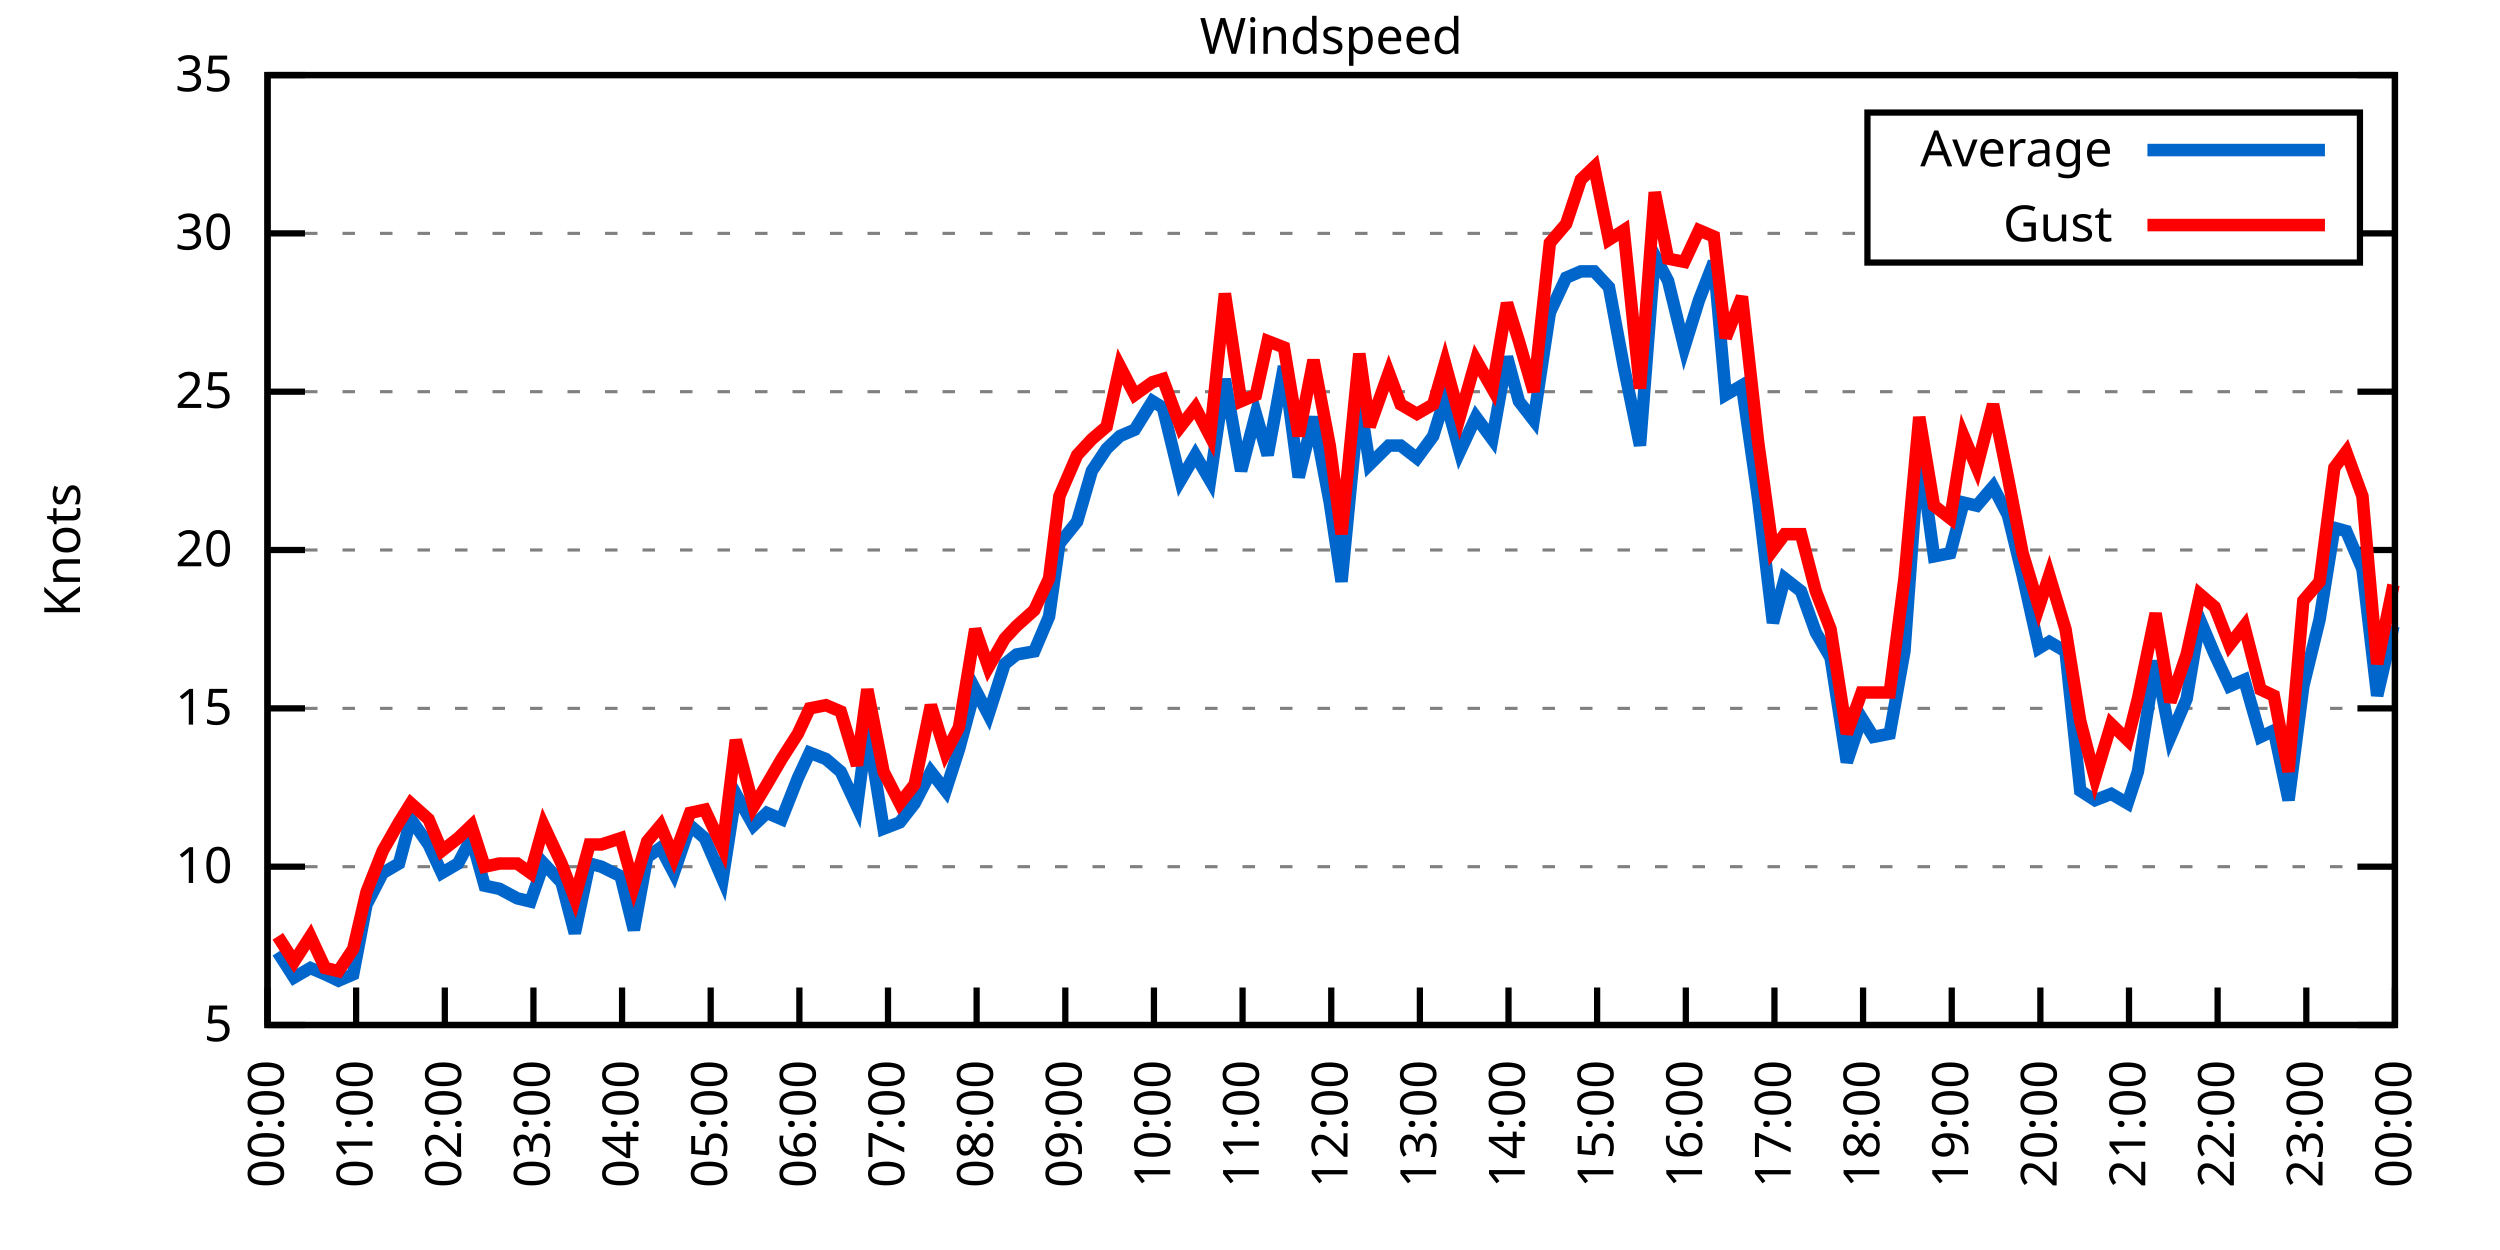
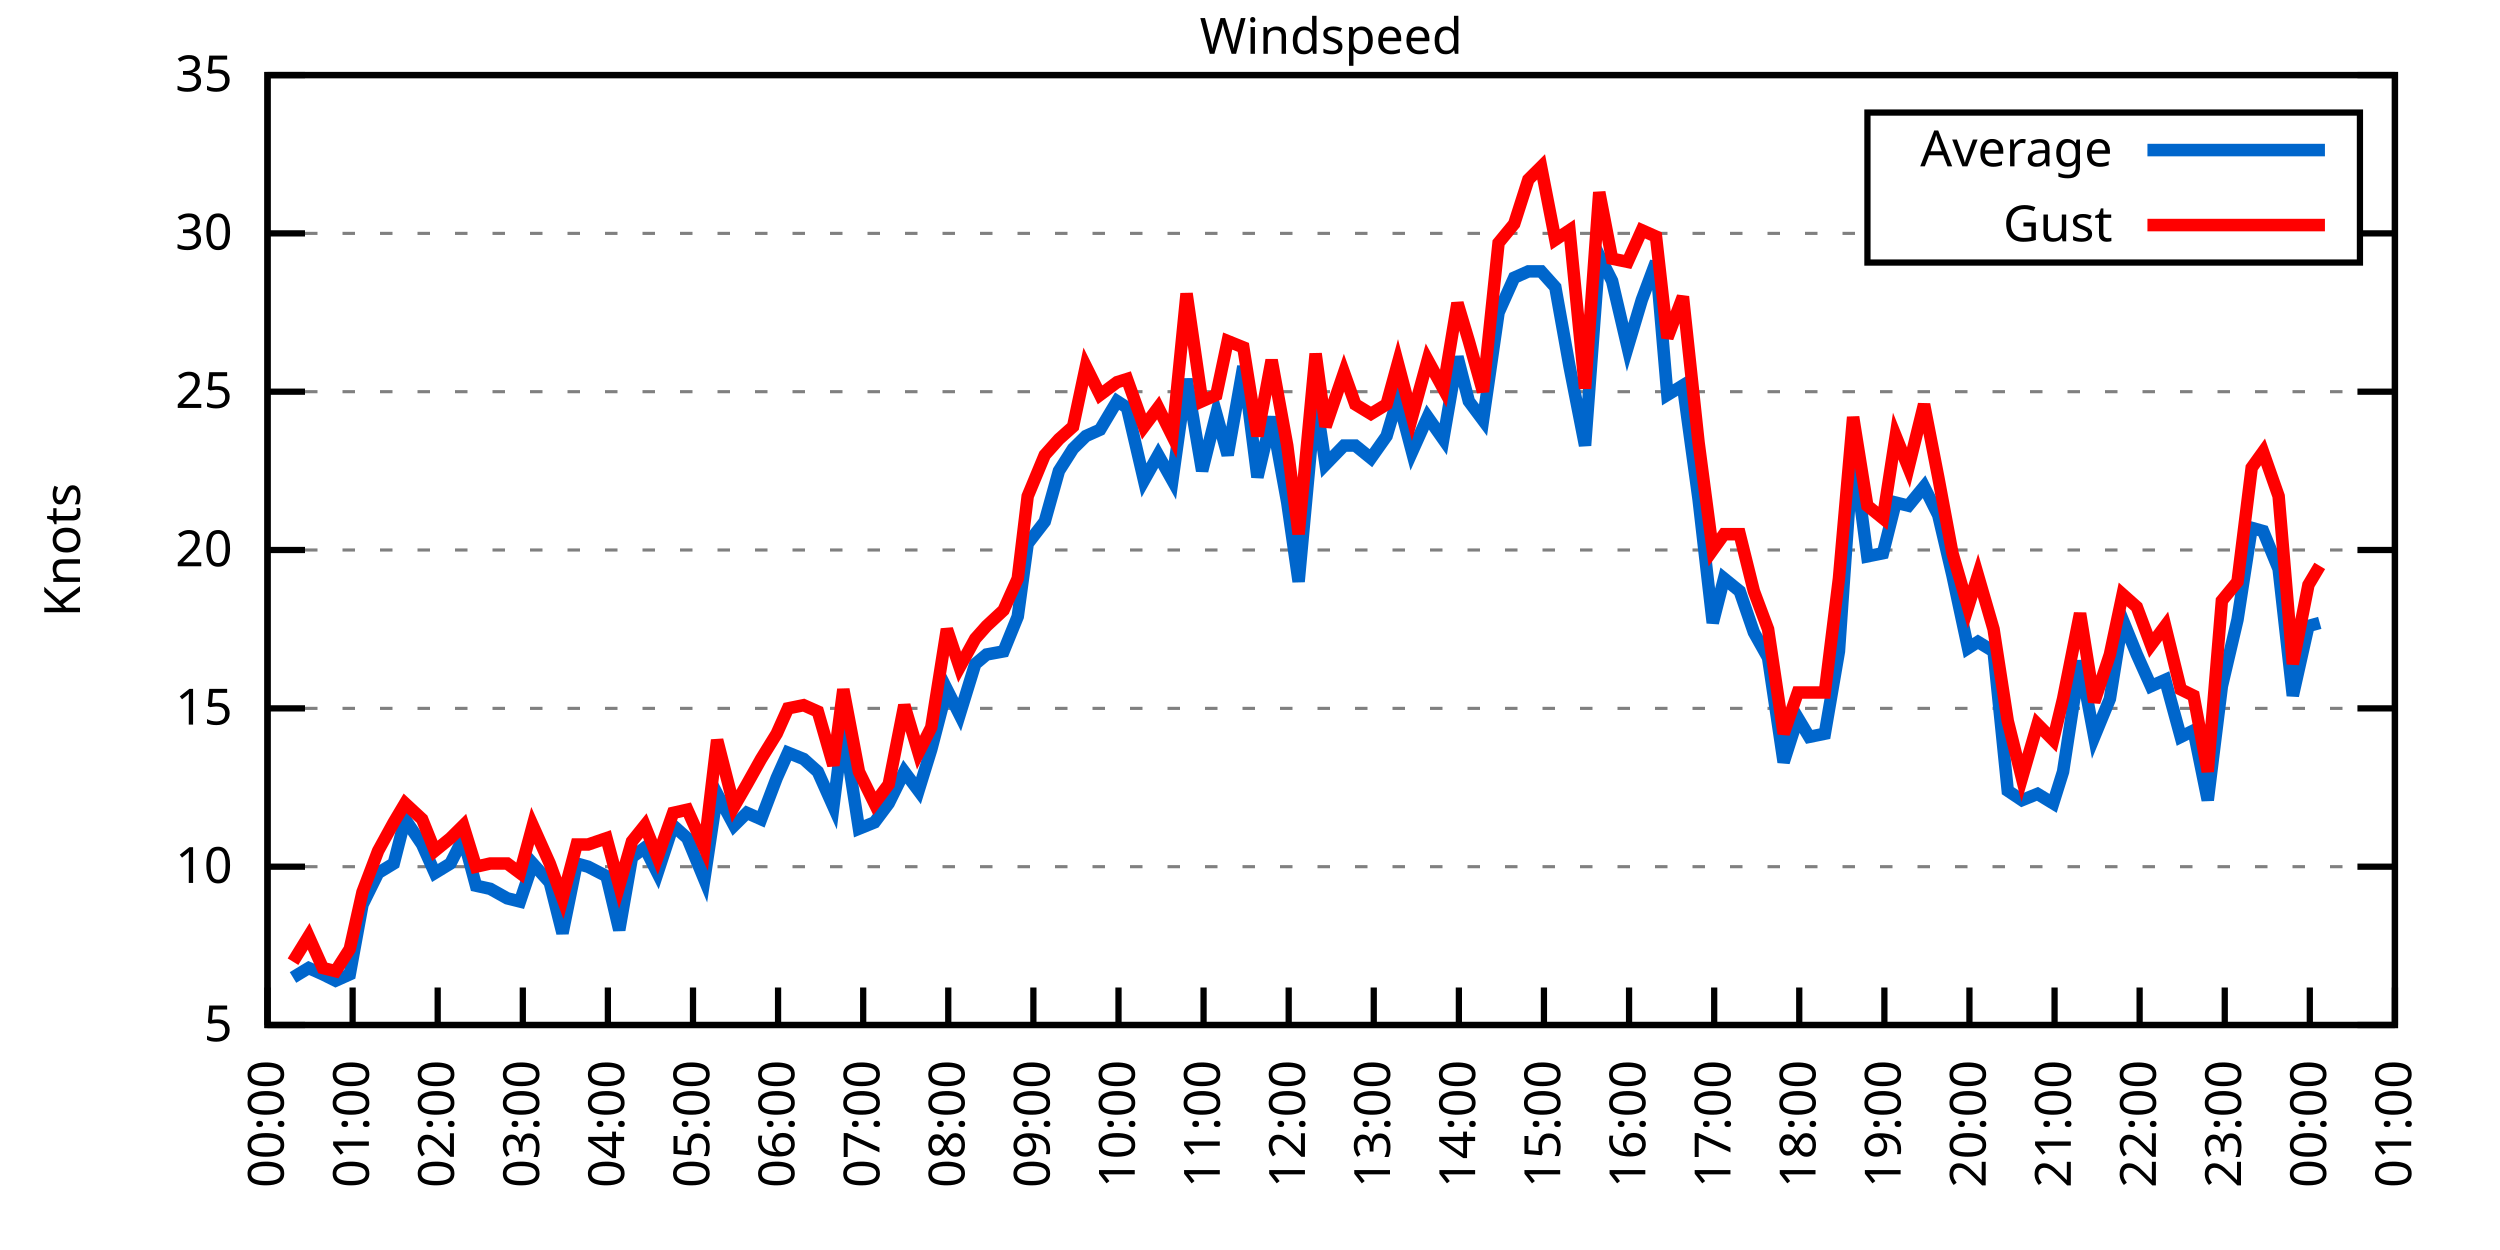
<svg xmlns="http://www.w3.org/2000/svg" xmlns:xlink="http://www.w3.org/1999/xlink" width="400" height="200" viewBox="0 0 400 200">
  <g id="gnuplot_canvas">
    <rect x="0" y="0" width="400" height="200" fill="none" />
    <defs>
      <circle id="gpDot" r="0.5" stroke-width="0.5" stroke="currentColor" />
      <path id="gpPt0" stroke-width="0.333" stroke="currentColor" d="M-1,0 h2 M0,-1 v2" />
      <path id="gpPt1" stroke-width="0.333" stroke="currentColor" d="M-1,-1 L1,1 M1,-1 L-1,1" />
      <path id="gpPt2" stroke-width="0.333" stroke="currentColor" d="M-1,0 L1,0 M0,-1 L0,1 M-1,-1 L1,1 M-1,1 L1,-1" />
      <rect id="gpPt3" stroke-width="0.333" stroke="currentColor" x="-1" y="-1" width="2" height="2" />
      <rect id="gpPt4" stroke-width="0.333" stroke="currentColor" fill="currentColor" x="-1" y="-1" width="2" height="2" />
      <circle id="gpPt5" stroke-width="0.333" stroke="currentColor" cx="0" cy="0" r="1" />
      <use xlink:href="#gpPt5" id="gpPt6" fill="currentColor" stroke="none" />
      <path id="gpPt7" stroke-width="0.333" stroke="currentColor" d="M0,-1.33 L-1.33,0.67 L1.33,0.67 z" />
      <use xlink:href="#gpPt7" id="gpPt8" fill="currentColor" stroke="none" />
      <use xlink:href="#gpPt7" id="gpPt9" stroke="currentColor" transform="rotate(180)" />
      <use xlink:href="#gpPt9" id="gpPt10" fill="currentColor" stroke="none" />
      <use xlink:href="#gpPt3" id="gpPt11" stroke="currentColor" transform="rotate(45)" />
      <use xlink:href="#gpPt11" id="gpPt12" fill="currentColor" stroke="none" />
      <path id="gpPt13" stroke-width="0.333" stroke="currentColor" d="M0,1.330 L1.265,0.411 L0.782,-1.067 L-0.782,-1.076 L-1.265,0.411 z" />
      <use xlink:href="#gpPt13" id="gpPt14" fill="currentColor" stroke="none" />
      <filter id="textbox" filterUnits="objectBoundingBox" x="0" y="0" height="1" width="1">
        <feFlood flood-color="white" flood-opacity="1" result="bgnd" />
        <feComposite in="SourceGraphic" in2="bgnd" operator="atop" />
      </filter>
      <filter id="greybox" filterUnits="objectBoundingBox" x="0" y="0" height="1" width="1">
        <feFlood flood-color="lightgrey" flood-opacity="1" result="grey" />
        <feComposite in="SourceGraphic" in2="grey" operator="atop" />
      </filter>
    </defs>
    <g fill="none" color="white" stroke="currentColor" stroke-width="1.00" stroke-linecap="butt" stroke-linejoin="miter">
</g>
    <g fill="none" color="black" stroke="currentColor" stroke-width="1.00" stroke-linecap="butt" stroke-linejoin="miter">
      <g stroke="none" shape-rendering="crispEdges">
        <polygon fill="rgb(255, 255, 255)" points="42.80,164.00 383.18,164.00 383.18,12.02 42.80,12.02 " />
      </g>
    </g>
    <g fill="none" color="black" stroke="currentColor" stroke-width="1.00" stroke-linecap="butt" stroke-linejoin="miter">
</g>
    <g fill="none" color="black" stroke="black" stroke-width="0.50" stroke-linecap="butt" stroke-linejoin="miter">
</g>
    <g fill="none" color="gray" stroke="currentColor" stroke-width="0.50" stroke-linecap="butt" stroke-linejoin="miter">
      <path stroke="gray" stroke-dasharray="2,4" class="gridline" d="M42.80,164.00 L383.19,164.00  " />
    </g>
    <g fill="none" color="gray" stroke="gray" stroke-width="1.00" stroke-linecap="butt" stroke-linejoin="miter">
</g>
    <g fill="none" color="black" stroke="currentColor" stroke-width="1.00" stroke-linecap="butt" stroke-linejoin="miter">
      <path stroke="black" d="M42.80,164.00 L48.80,164.00 M383.19,164.00 L377.19,164.00  " />
      <g transform="translate(37.20,166.60)" stroke="none" fill="black" font-family="Sans" font-size="8.00" text-anchor="end">
        <text>
          <tspan font-family="Sans"> 5</tspan>
        </text>
      </g>
    </g>
    <g fill="none" color="black" stroke="currentColor" stroke-width="1.00" stroke-linecap="butt" stroke-linejoin="miter">
</g>
    <g fill="none" color="black" stroke="black" stroke-width="0.50" stroke-linecap="butt" stroke-linejoin="miter">
</g>
    <g fill="none" color="gray" stroke="currentColor" stroke-width="0.50" stroke-linecap="butt" stroke-linejoin="miter">
      <path stroke="gray" stroke-dasharray="2,4" class="gridline" d="M42.80,138.67 L383.19,138.67  " />
    </g>
    <g fill="none" color="gray" stroke="gray" stroke-width="1.00" stroke-linecap="butt" stroke-linejoin="miter">
</g>
    <g fill="none" color="black" stroke="currentColor" stroke-width="1.00" stroke-linecap="butt" stroke-linejoin="miter">
      <path stroke="black" d="M42.80,138.67 L48.80,138.67 M383.19,138.67 L377.19,138.67  " />
      <g transform="translate(37.20,141.27)" stroke="none" fill="black" font-family="Sans" font-size="8.00" text-anchor="end">
        <text>
          <tspan font-family="Sans"> 10</tspan>
        </text>
      </g>
    </g>
    <g fill="none" color="black" stroke="currentColor" stroke-width="1.00" stroke-linecap="butt" stroke-linejoin="miter">
</g>
    <g fill="none" color="black" stroke="black" stroke-width="0.50" stroke-linecap="butt" stroke-linejoin="miter">
</g>
    <g fill="none" color="gray" stroke="currentColor" stroke-width="0.50" stroke-linecap="butt" stroke-linejoin="miter">
      <path stroke="gray" stroke-dasharray="2,4" class="gridline" d="M42.80,113.34 L383.19,113.34  " />
    </g>
    <g fill="none" color="gray" stroke="gray" stroke-width="1.00" stroke-linecap="butt" stroke-linejoin="miter">
</g>
    <g fill="none" color="black" stroke="currentColor" stroke-width="1.00" stroke-linecap="butt" stroke-linejoin="miter">
      <path stroke="black" d="M42.80,113.34 L48.80,113.34 M383.19,113.34 L377.19,113.34  " />
      <g transform="translate(37.20,115.94)" stroke="none" fill="black" font-family="Sans" font-size="8.00" text-anchor="end">
        <text>
          <tspan font-family="Sans"> 15</tspan>
        </text>
      </g>
    </g>
    <g fill="none" color="black" stroke="currentColor" stroke-width="1.00" stroke-linecap="butt" stroke-linejoin="miter">
</g>
    <g fill="none" color="black" stroke="black" stroke-width="0.50" stroke-linecap="butt" stroke-linejoin="miter">
</g>
    <g fill="none" color="gray" stroke="currentColor" stroke-width="0.50" stroke-linecap="butt" stroke-linejoin="miter">
      <path stroke="gray" stroke-dasharray="2,4" class="gridline" d="M42.80,88.00 L383.19,88.00  " />
    </g>
    <g fill="none" color="gray" stroke="gray" stroke-width="1.00" stroke-linecap="butt" stroke-linejoin="miter">
</g>
    <g fill="none" color="black" stroke="currentColor" stroke-width="1.00" stroke-linecap="butt" stroke-linejoin="miter">
      <path stroke="black" d="M42.80,88.00 L48.80,88.00 M383.19,88.00 L377.19,88.00  " />
      <g transform="translate(37.20,90.60)" stroke="none" fill="black" font-family="Sans" font-size="8.00" text-anchor="end">
        <text>
          <tspan font-family="Sans"> 20</tspan>
        </text>
      </g>
    </g>
    <g fill="none" color="black" stroke="currentColor" stroke-width="1.00" stroke-linecap="butt" stroke-linejoin="miter">
</g>
    <g fill="none" color="black" stroke="black" stroke-width="0.50" stroke-linecap="butt" stroke-linejoin="miter">
</g>
    <g fill="none" color="gray" stroke="currentColor" stroke-width="0.50" stroke-linecap="butt" stroke-linejoin="miter">
      <path stroke="gray" stroke-dasharray="2,4" class="gridline" d="M42.80,62.67 L383.19,62.67  " />
    </g>
    <g fill="none" color="gray" stroke="gray" stroke-width="1.00" stroke-linecap="butt" stroke-linejoin="miter">
</g>
    <g fill="none" color="black" stroke="currentColor" stroke-width="1.00" stroke-linecap="butt" stroke-linejoin="miter">
      <path stroke="black" d="M42.80,62.67 L48.80,62.67 M383.19,62.67 L377.19,62.67  " />
      <g transform="translate(37.20,65.27)" stroke="none" fill="black" font-family="Sans" font-size="8.00" text-anchor="end">
        <text>
          <tspan font-family="Sans"> 25</tspan>
        </text>
      </g>
    </g>
    <g fill="none" color="black" stroke="currentColor" stroke-width="1.00" stroke-linecap="butt" stroke-linejoin="miter">
</g>
    <g fill="none" color="black" stroke="black" stroke-width="0.50" stroke-linecap="butt" stroke-linejoin="miter">
</g>
    <g fill="none" color="gray" stroke="currentColor" stroke-width="0.50" stroke-linecap="butt" stroke-linejoin="miter">
      <path stroke="gray" stroke-dasharray="2,4" class="gridline" d="M42.80,37.34 L298.79,37.34 M377.59,37.34 L383.19,37.34  " />
    </g>
    <g fill="none" color="gray" stroke="gray" stroke-width="1.00" stroke-linecap="butt" stroke-linejoin="miter">
</g>
    <g fill="none" color="black" stroke="currentColor" stroke-width="1.00" stroke-linecap="butt" stroke-linejoin="miter">
      <path stroke="black" d="M42.80,37.34 L48.80,37.34 M383.19,37.34 L377.19,37.34  " />
      <g transform="translate(37.20,39.94)" stroke="none" fill="black" font-family="Sans" font-size="8.00" text-anchor="end">
        <text>
          <tspan font-family="Sans"> 30</tspan>
        </text>
      </g>
    </g>
    <g fill="none" color="black" stroke="currentColor" stroke-width="1.00" stroke-linecap="butt" stroke-linejoin="miter">
</g>
    <g fill="none" color="black" stroke="black" stroke-width="0.50" stroke-linecap="butt" stroke-linejoin="miter">
</g>
    <g fill="none" color="gray" stroke="currentColor" stroke-width="0.50" stroke-linecap="butt" stroke-linejoin="miter">
      <path stroke="gray" stroke-dasharray="2,4" class="gridline" d="M42.80,12.01 L383.19,12.01  " />
    </g>
    <g fill="none" color="gray" stroke="gray" stroke-width="1.00" stroke-linecap="butt" stroke-linejoin="miter">
</g>
    <g fill="none" color="black" stroke="currentColor" stroke-width="1.00" stroke-linecap="butt" stroke-linejoin="miter">
      <path stroke="black" d="M42.80,12.01 L48.80,12.01 M383.19,12.01 L377.19,12.01  " />
      <g transform="translate(37.20,14.61)" stroke="none" fill="black" font-family="Sans" font-size="8.00" text-anchor="end">
        <text>
          <tspan font-family="Sans"> 35</tspan>
        </text>
      </g>
    </g>
    <g fill="none" color="black" stroke="currentColor" stroke-width="1.00" stroke-linecap="butt" stroke-linejoin="miter">
      <path stroke="black" d="M42.80,164.00 L42.80,158.00  " />
      <g transform="translate(45.40,169.60) rotate(270.00)" stroke="none" fill="black" font-family="Sans" font-size="8.00" text-anchor="end">
        <text>
          <tspan font-family="Sans">00:00</tspan>
        </text>
      </g>
    </g>
    <g fill="none" color="black" stroke="currentColor" stroke-width="1.00" stroke-linecap="butt" stroke-linejoin="miter">
-       <path stroke="black" d="M56.98,164.00 L56.98,158.00  " />
-       <g transform="translate(59.58,169.60) rotate(270.00)" stroke="none" fill="black" font-family="Sans" font-size="8.00" text-anchor="end">
+       <path stroke="black" d="M56.42,164.00 L56.42,158.00  " />
+       <g transform="translate(59.02,169.60) rotate(270.00)" stroke="none" fill="black" font-family="Sans" font-size="8.00" text-anchor="end">
        <text>
          <tspan font-family="Sans">01:00</tspan>
        </text>
      </g>
    </g>
    <g fill="none" color="black" stroke="currentColor" stroke-width="1.00" stroke-linecap="butt" stroke-linejoin="miter">
-       <path stroke="black" d="M71.17,164.00 L71.17,158.00  " />
-       <g transform="translate(73.77,169.60) rotate(270.00)" stroke="none" fill="black" font-family="Sans" font-size="8.00" text-anchor="end">
+       <path stroke="black" d="M70.03,164.00 L70.03,158.00  " />
+       <g transform="translate(72.63,169.60) rotate(270.00)" stroke="none" fill="black" font-family="Sans" font-size="8.00" text-anchor="end">
        <text>
          <tspan font-family="Sans">02:00</tspan>
        </text>
      </g>
    </g>
    <g fill="none" color="black" stroke="currentColor" stroke-width="1.00" stroke-linecap="butt" stroke-linejoin="miter">
-       <path stroke="black" d="M85.35,164.00 L85.35,158.00  " />
-       <g transform="translate(87.95,169.60) rotate(270.00)" stroke="none" fill="black" font-family="Sans" font-size="8.00" text-anchor="end">
+       <path stroke="black" d="M83.65,164.00 L83.65,158.00  " />
+       <g transform="translate(86.25,169.60) rotate(270.00)" stroke="none" fill="black" font-family="Sans" font-size="8.00" text-anchor="end">
        <text>
          <tspan font-family="Sans">03:00</tspan>
        </text>
      </g>
    </g>
    <g fill="none" color="black" stroke="currentColor" stroke-width="1.00" stroke-linecap="butt" stroke-linejoin="miter">
-       <path stroke="black" d="M99.53,164.00 L99.53,158.00  " />
-       <g transform="translate(102.13,169.60) rotate(270.00)" stroke="none" fill="black" font-family="Sans" font-size="8.00" text-anchor="end">
+       <path stroke="black" d="M97.26,164.00 L97.26,158.00  " />
+       <g transform="translate(99.86,169.60) rotate(270.00)" stroke="none" fill="black" font-family="Sans" font-size="8.00" text-anchor="end">
        <text>
          <tspan font-family="Sans">04:00</tspan>
        </text>
      </g>
    </g>
    <g fill="none" color="black" stroke="currentColor" stroke-width="1.00" stroke-linecap="butt" stroke-linejoin="miter">
-       <path stroke="black" d="M113.71,164.00 L113.71,158.00  " />
-       <g transform="translate(116.31,169.60) rotate(270.00)" stroke="none" fill="black" font-family="Sans" font-size="8.00" text-anchor="end">
+       <path stroke="black" d="M110.88,164.00 L110.88,158.00  " />
+       <g transform="translate(113.48,169.60) rotate(270.00)" stroke="none" fill="black" font-family="Sans" font-size="8.00" text-anchor="end">
        <text>
          <tspan font-family="Sans">05:00</tspan>
        </text>
      </g>
    </g>
    <g fill="none" color="black" stroke="currentColor" stroke-width="1.00" stroke-linecap="butt" stroke-linejoin="miter">
-       <path stroke="black" d="M127.90,164.00 L127.90,158.00  " />
-       <g transform="translate(130.50,169.60) rotate(270.00)" stroke="none" fill="black" font-family="Sans" font-size="8.00" text-anchor="end">
+       <path stroke="black" d="M124.49,164.00 L124.49,158.00  " />
+       <g transform="translate(127.09,169.60) rotate(270.00)" stroke="none" fill="black" font-family="Sans" font-size="8.00" text-anchor="end">
        <text>
          <tspan font-family="Sans">06:00</tspan>
        </text>
      </g>
    </g>
    <g fill="none" color="black" stroke="currentColor" stroke-width="1.00" stroke-linecap="butt" stroke-linejoin="miter">
-       <path stroke="black" d="M142.08,164.00 L142.08,158.00  " />
-       <g transform="translate(144.68,169.60) rotate(270.00)" stroke="none" fill="black" font-family="Sans" font-size="8.00" text-anchor="end">
+       <path stroke="black" d="M138.11,164.00 L138.11,158.00  " />
+       <g transform="translate(140.71,169.60) rotate(270.00)" stroke="none" fill="black" font-family="Sans" font-size="8.00" text-anchor="end">
        <text>
          <tspan font-family="Sans">07:00</tspan>
        </text>
      </g>
    </g>
    <g fill="none" color="black" stroke="currentColor" stroke-width="1.00" stroke-linecap="butt" stroke-linejoin="miter">
-       <path stroke="black" d="M156.26,164.00 L156.26,158.00  " />
-       <g transform="translate(158.86,169.60) rotate(270.00)" stroke="none" fill="black" font-family="Sans" font-size="8.00" text-anchor="end">
+       <path stroke="black" d="M151.72,164.00 L151.72,158.00  " />
+       <g transform="translate(154.32,169.60) rotate(270.00)" stroke="none" fill="black" font-family="Sans" font-size="8.00" text-anchor="end">
        <text>
          <tspan font-family="Sans">08:00</tspan>
        </text>
      </g>
    </g>
    <g fill="none" color="black" stroke="currentColor" stroke-width="1.00" stroke-linecap="butt" stroke-linejoin="miter">
-       <path stroke="black" d="M170.45,164.00 L170.45,158.00  " />
-       <g transform="translate(173.05,169.60) rotate(270.00)" stroke="none" fill="black" font-family="Sans" font-size="8.00" text-anchor="end">
+       <path stroke="black" d="M165.34,164.00 L165.34,158.00  " />
+       <g transform="translate(167.94,169.60) rotate(270.00)" stroke="none" fill="black" font-family="Sans" font-size="8.00" text-anchor="end">
        <text>
          <tspan font-family="Sans">09:00</tspan>
        </text>
      </g>
    </g>
    <g fill="none" color="black" stroke="currentColor" stroke-width="1.00" stroke-linecap="butt" stroke-linejoin="miter">
-       <path stroke="black" d="M184.63,164.00 L184.63,158.00  " />
-       <g transform="translate(187.23,169.60) rotate(270.00)" stroke="none" fill="black" font-family="Sans" font-size="8.00" text-anchor="end">
+       <path stroke="black" d="M178.96,164.00 L178.96,158.00  " />
+       <g transform="translate(181.56,169.60) rotate(270.00)" stroke="none" fill="black" font-family="Sans" font-size="8.00" text-anchor="end">
        <text>
          <tspan font-family="Sans">10:00</tspan>
        </text>
      </g>
    </g>
    <g fill="none" color="black" stroke="currentColor" stroke-width="1.00" stroke-linecap="butt" stroke-linejoin="miter">
-       <path stroke="black" d="M198.81,164.00 L198.81,158.00  " />
-       <g transform="translate(201.41,169.60) rotate(270.00)" stroke="none" fill="black" font-family="Sans" font-size="8.00" text-anchor="end">
+       <path stroke="black" d="M192.57,164.00 L192.57,158.00  " />
+       <g transform="translate(195.17,169.60) rotate(270.00)" stroke="none" fill="black" font-family="Sans" font-size="8.00" text-anchor="end">
        <text>
          <tspan font-family="Sans">11:00</tspan>
        </text>
      </g>
    </g>
    <g fill="none" color="black" stroke="currentColor" stroke-width="1.00" stroke-linecap="butt" stroke-linejoin="miter">
-       <path stroke="black" d="M213.00,164.00 L213.00,158.00  " />
-       <g transform="translate(215.60,169.60) rotate(270.00)" stroke="none" fill="black" font-family="Sans" font-size="8.00" text-anchor="end">
+       <path stroke="black" d="M206.19,164.00 L206.19,158.00  " />
+       <g transform="translate(208.79,169.60) rotate(270.00)" stroke="none" fill="black" font-family="Sans" font-size="8.00" text-anchor="end">
        <text>
          <tspan font-family="Sans">12:00</tspan>
        </text>
      </g>
    </g>
    <g fill="none" color="black" stroke="currentColor" stroke-width="1.00" stroke-linecap="butt" stroke-linejoin="miter">
-       <path stroke="black" d="M227.18,164.00 L227.18,158.00  " />
-       <g transform="translate(229.78,169.60) rotate(270.00)" stroke="none" fill="black" font-family="Sans" font-size="8.00" text-anchor="end">
+       <path stroke="black" d="M219.80,164.00 L219.80,158.00  " />
+       <g transform="translate(222.40,169.60) rotate(270.00)" stroke="none" fill="black" font-family="Sans" font-size="8.00" text-anchor="end">
        <text>
          <tspan font-family="Sans">13:00</tspan>
        </text>
      </g>
    </g>
    <g fill="none" color="black" stroke="currentColor" stroke-width="1.00" stroke-linecap="butt" stroke-linejoin="miter">
-       <path stroke="black" d="M241.36,164.00 L241.36,158.00  " />
-       <g transform="translate(243.96,169.60) rotate(270.00)" stroke="none" fill="black" font-family="Sans" font-size="8.00" text-anchor="end">
+       <path stroke="black" d="M233.42,164.00 L233.42,158.00  " />
+       <g transform="translate(236.02,169.60) rotate(270.00)" stroke="none" fill="black" font-family="Sans" font-size="8.00" text-anchor="end">
        <text>
          <tspan font-family="Sans">14:00</tspan>
        </text>
      </g>
    </g>
    <g fill="none" color="black" stroke="currentColor" stroke-width="1.00" stroke-linecap="butt" stroke-linejoin="miter">
-       <path stroke="black" d="M255.54,164.00 L255.54,158.00  " />
-       <g transform="translate(258.14,169.60) rotate(270.00)" stroke="none" fill="black" font-family="Sans" font-size="8.00" text-anchor="end">
+       <path stroke="black" d="M247.03,164.00 L247.03,158.00  " />
+       <g transform="translate(249.63,169.60) rotate(270.00)" stroke="none" fill="black" font-family="Sans" font-size="8.00" text-anchor="end">
        <text>
          <tspan font-family="Sans">15:00</tspan>
        </text>
      </g>
    </g>
    <g fill="none" color="black" stroke="currentColor" stroke-width="1.00" stroke-linecap="butt" stroke-linejoin="miter">
-       <path stroke="black" d="M269.73,164.00 L269.73,158.00  " />
-       <g transform="translate(272.33,169.60) rotate(270.00)" stroke="none" fill="black" font-family="Sans" font-size="8.00" text-anchor="end">
+       <path stroke="black" d="M260.65,164.00 L260.65,158.00  " />
+       <g transform="translate(263.25,169.60) rotate(270.00)" stroke="none" fill="black" font-family="Sans" font-size="8.00" text-anchor="end">
        <text>
          <tspan font-family="Sans">16:00</tspan>
        </text>
      </g>
    </g>
    <g fill="none" color="black" stroke="currentColor" stroke-width="1.00" stroke-linecap="butt" stroke-linejoin="miter">
-       <path stroke="black" d="M283.91,164.00 L283.91,158.00  " />
-       <g transform="translate(286.51,169.60) rotate(270.00)" stroke="none" fill="black" font-family="Sans" font-size="8.00" text-anchor="end">
+       <path stroke="black" d="M274.27,164.00 L274.27,158.00  " />
+       <g transform="translate(276.87,169.60) rotate(270.00)" stroke="none" fill="black" font-family="Sans" font-size="8.00" text-anchor="end">
        <text>
          <tspan font-family="Sans">17:00</tspan>
        </text>
      </g>
    </g>
    <g fill="none" color="black" stroke="currentColor" stroke-width="1.00" stroke-linecap="butt" stroke-linejoin="miter">
-       <path stroke="black" d="M298.09,164.00 L298.09,158.00  " />
-       <g transform="translate(300.69,169.60) rotate(270.00)" stroke="none" fill="black" font-family="Sans" font-size="8.00" text-anchor="end">
+       <path stroke="black" d="M287.88,164.00 L287.88,158.00  " />
+       <g transform="translate(290.48,169.60) rotate(270.00)" stroke="none" fill="black" font-family="Sans" font-size="8.00" text-anchor="end">
        <text>
          <tspan font-family="Sans">18:00</tspan>
        </text>
      </g>
    </g>
    <g fill="none" color="black" stroke="currentColor" stroke-width="1.00" stroke-linecap="butt" stroke-linejoin="miter">
-       <path stroke="black" d="M312.28,164.00 L312.28,158.00  " />
-       <g transform="translate(314.88,169.60) rotate(270.00)" stroke="none" fill="black" font-family="Sans" font-size="8.00" text-anchor="end">
+       <path stroke="black" d="M301.50,164.00 L301.50,158.00  " />
+       <g transform="translate(304.10,169.60) rotate(270.00)" stroke="none" fill="black" font-family="Sans" font-size="8.00" text-anchor="end">
        <text>
          <tspan font-family="Sans">19:00</tspan>
        </text>
      </g>
    </g>
    <g fill="none" color="black" stroke="currentColor" stroke-width="1.00" stroke-linecap="butt" stroke-linejoin="miter">
-       <path stroke="black" d="M326.46,164.00 L326.46,158.00  " />
-       <g transform="translate(329.06,169.60) rotate(270.00)" stroke="none" fill="black" font-family="Sans" font-size="8.00" text-anchor="end">
+       <path stroke="black" d="M315.11,164.00 L315.11,158.00  " />
+       <g transform="translate(317.71,169.60) rotate(270.00)" stroke="none" fill="black" font-family="Sans" font-size="8.00" text-anchor="end">
        <text>
          <tspan font-family="Sans">20:00</tspan>
        </text>
      </g>
    </g>
    <g fill="none" color="black" stroke="currentColor" stroke-width="1.00" stroke-linecap="butt" stroke-linejoin="miter">
-       <path stroke="black" d="M340.64,164.00 L340.64,158.00  " />
-       <g transform="translate(343.24,169.60) rotate(270.00)" stroke="none" fill="black" font-family="Sans" font-size="8.00" text-anchor="end">
+       <path stroke="black" d="M328.73,164.00 L328.73,158.00  " />
+       <g transform="translate(331.33,169.60) rotate(270.00)" stroke="none" fill="black" font-family="Sans" font-size="8.00" text-anchor="end">
        <text>
          <tspan font-family="Sans">21:00</tspan>
        </text>
      </g>
    </g>
    <g fill="none" color="black" stroke="currentColor" stroke-width="1.00" stroke-linecap="butt" stroke-linejoin="miter">
-       <path stroke="black" d="M354.82,164.00 L354.82,158.00  " />
-       <g transform="translate(357.42,169.60) rotate(270.00)" stroke="none" fill="black" font-family="Sans" font-size="8.00" text-anchor="end">
+       <path stroke="black" d="M342.34,164.00 L342.34,158.00  " />
+       <g transform="translate(344.94,169.60) rotate(270.00)" stroke="none" fill="black" font-family="Sans" font-size="8.00" text-anchor="end">
        <text>
          <tspan font-family="Sans">22:00</tspan>
        </text>
      </g>
    </g>
    <g fill="none" color="black" stroke="currentColor" stroke-width="1.00" stroke-linecap="butt" stroke-linejoin="miter">
-       <path stroke="black" d="M369.01,164.00 L369.01,158.00  " />
-       <g transform="translate(371.61,169.60) rotate(270.00)" stroke="none" fill="black" font-family="Sans" font-size="8.00" text-anchor="end">
+       <path stroke="black" d="M355.96,164.00 L355.96,158.00  " />
+       <g transform="translate(358.56,169.60) rotate(270.00)" stroke="none" fill="black" font-family="Sans" font-size="8.00" text-anchor="end">
        <text>
          <tspan font-family="Sans">23:00</tspan>
+         </text>
+       </g>
+     </g>
+     <g fill="none" color="black" stroke="currentColor" stroke-width="1.00" stroke-linecap="butt" stroke-linejoin="miter">
+       <path stroke="black" d="M369.57,164.00 L369.57,158.00  " />
+       <g transform="translate(372.17,169.60) rotate(270.00)" stroke="none" fill="black" font-family="Sans" font-size="8.00" text-anchor="end">
+         <text>
+           <tspan font-family="Sans">00:00</tspan>
        </text>
      </g>
    </g>
    <g fill="none" color="black" stroke="currentColor" stroke-width="1.00" stroke-linecap="butt" stroke-linejoin="miter">
      <path stroke="black" d="M383.19,164.00 L383.19,158.00  " />
      <g transform="translate(385.79,169.60) rotate(270.00)" stroke="none" fill="black" font-family="Sans" font-size="8.00" text-anchor="end">
        <text>
-           <tspan font-family="Sans">00:00</tspan>
+           <tspan font-family="Sans">01:00</tspan>
        </text>
      </g>
    </g>
    <g fill="none" color="black" stroke="currentColor" stroke-width="1.00" stroke-linecap="butt" stroke-linejoin="miter">
</g>
    <g fill="none" color="black" stroke="currentColor" stroke-width="1.00" stroke-linecap="butt" stroke-linejoin="miter">
      <path stroke="black" d="M42.80,12.01 L42.80,164.00 L383.19,164.00 L383.19,12.01 L42.80,12.01 Z  " />
    </g>
    <g fill="none" color="black" stroke="currentColor" stroke-width="1.00" stroke-linecap="butt" stroke-linejoin="miter">
</g>
    <g fill="none" color="black" stroke="currentColor" stroke-width="1.00" stroke-linecap="butt" stroke-linejoin="miter">
      <path stroke="black" d="M298.79,42.01 L298.79,18.01 L377.59,18.01 L377.59,42.01 L298.79,42.01 Z  " />
    </g>
    <g id="Windspeed_plot_1">
      <g fill="none" color="white" stroke="black" stroke-width="2.00" stroke-linecap="butt" stroke-linejoin="miter">
</g>
      <g fill="none" color="black" stroke="currentColor" stroke-width="2.00" stroke-linecap="butt" stroke-linejoin="miter">
        <g transform="translate(337.99,26.61)" stroke="none" fill="black" font-family="Sans" font-size="8.00" text-anchor="end">
          <text>
            <tspan font-family="Sans">Average</tspan>
          </text>
        </g>
      </g>
      <g fill="none" color="black" stroke="currentColor" stroke-width="2.00" stroke-linecap="butt" stroke-linejoin="miter">
-         <path stroke="rgb(  0, 102, 204)" d="M343.59,24.01 L371.99,24.01 M44.45,152.35 L47.05,156.40 L49.66,154.88 L52.02,155.89 L54.15,156.91 L56.51,155.89   L58.64,144.75 L61.24,139.68 L63.84,138.16 L65.73,131.07 L68.57,135.12 L70.69,139.68 L73.29,138.16 L75.42,134.11   L77.55,141.71 L79.91,142.21 L82.75,143.73 L84.88,144.24 L87.00,138.16 L89.84,141.20 L91.97,149.31 L94.33,138.16   L96.22,138.67 L99.30,140.19 L101.42,148.80 L103.55,137.15 L105.68,135.63 L107.81,139.68 L110.41,132.08 L112.77,134.11   L115.61,140.69 L117.73,127.02 L120.57,132.08 L122.70,130.06 L125.06,131.07 L127.66,124.48 L129.55,120.43 L132.15,121.44   L134.52,123.47 L137.12,129.04 L138.77,116.38 L141.37,132.59 L143.97,131.58 L146.34,128.54 L148.94,123.47 L151.30,126.51   L153.43,119.92 L156.03,110.30 L158.15,114.35 L160.75,106.24 L162.65,104.72 L165.48,104.22 L167.85,98.64 L169.50,86.99   L172.34,83.45 L174.70,75.34 L177.06,71.79 L179.19,69.77 L181.56,68.75 L184.39,64.19 L186.05,65.21 L188.88,76.86   L191.25,72.81 L193.61,76.86 L195.98,60.65 L198.58,75.34 L200.94,66.22 L202.83,72.81 L205.43,58.62 L207.79,76.35   L210.16,66.73 L212.76,80.41 L214.65,93.07 L217.49,63.69 L219.14,74.33 L222.21,71.29 L224.10,71.29 L226.71,73.31   L229.31,69.77 L231.20,63.69 L233.56,72.30 L236.16,66.73 L238.76,70.27 L241.12,57.10 L243.02,64.19 L245.38,67.23   L247.98,50.01 L250.58,44.43 L252.94,43.42 L255.07,43.42 L257.43,45.95 L259.80,58.62 L262.40,71.29 L264.76,40.89   L266.89,44.94 L269.49,55.58 L271.85,47.98 L274.22,41.90 L276.11,63.18 L278.71,61.66 L281.31,79.90 L283.67,99.66   L285.56,92.56 L288.16,94.59 L290.53,101.18 L292.89,105.23 L295.49,121.95 L297.86,114.86 L299.75,117.90 L302.35,117.39   L304.71,104.22 L307.08,71.79 L309.44,89.02 L312.04,88.51 L314.17,80.41 L316.29,80.91 L318.89,77.87 L321.26,82.43   L323.62,92.06 L326.22,103.71 L327.88,102.70 L330.48,104.22 L332.84,126.51 L335.20,128.03 L337.80,127.02 L340.40,128.54   L342.06,123.47 L344.90,105.74 L347.26,117.90 L349.86,111.82 L351.99,99.15 L354.35,104.72 L356.72,109.79 L359.08,108.78   L361.68,117.90 L363.81,116.88 L366.17,128.03 L368.53,109.79 L371.13,99.15 L373.50,84.46 L375.39,84.97 L377.99,91.04   L380.35,111.31 L382.95,100.16  " />
+         <path stroke="rgb(  0, 102, 204)" d="M343.59,24.01 L371.99,24.01 M46.88,156.40 L49.38,154.88 L51.65,155.89 L53.69,156.91 L55.96,155.89 L58.00,144.75   L60.50,139.68 L63.00,138.16 L64.81,131.07 L67.54,135.12 L69.58,139.68 L72.07,138.16 L74.12,134.11 L76.16,141.71   L78.43,142.21 L81.15,143.73 L83.19,144.24 L85.24,138.16 L87.96,141.20 L90.00,149.31 L92.27,138.16 L94.09,138.67   L97.04,140.19 L99.08,148.80 L101.12,137.15 L103.16,135.63 L105.20,139.68 L107.70,132.08 L109.97,134.11 L112.69,140.69   L114.74,127.02 L117.46,132.08 L119.50,130.06 L121.77,131.07 L124.27,124.48 L126.08,120.43 L128.58,121.44 L130.85,123.47   L133.34,129.04 L134.93,116.38 L137.43,132.59 L139.92,131.58 L142.19,128.54 L144.69,123.47 L146.96,126.51 L149.00,119.92   L151.50,110.30 L153.54,114.35 L156.04,106.24 L157.85,104.72 L160.57,104.22 L162.84,98.64 L164.43,86.99 L167.16,83.45   L169.43,75.34 L171.69,71.79 L173.74,69.77 L176.01,68.75 L178.73,64.19 L180.32,65.21 L183.04,76.86 L185.31,72.81   L187.58,76.86 L189.85,60.65 L192.34,75.34 L194.61,66.22 L196.43,72.81 L198.93,58.62 L201.19,76.35 L203.46,66.73   L205.96,80.41 L207.78,93.07 L210.50,63.69 L212.09,74.33 L215.04,71.29 L216.85,71.29 L219.35,73.31 L221.85,69.77   L223.66,63.69 L225.93,72.30 L228.43,66.73 L230.92,70.27 L233.19,57.10 L235.01,64.19 L237.28,67.23 L239.77,50.01   L242.27,44.43 L244.54,43.42 L246.58,43.42 L248.85,45.95 L251.12,58.62 L253.61,71.29 L255.88,40.89 L257.93,44.94   L260.42,55.58 L262.69,47.98 L264.96,41.90 L266.78,63.18 L269.27,61.66 L271.77,79.90 L274.04,99.66 L275.85,92.56   L278.35,94.59 L280.62,101.18 L282.89,105.23 L285.38,121.95 L287.65,114.86 L289.47,117.90 L291.97,117.39 L294.23,104.22   L296.50,71.79 L298.77,89.02 L301.27,88.51 L303.31,80.41 L305.35,80.91 L307.85,77.87 L310.12,82.43 L312.39,92.06   L314.89,103.71 L316.47,102.70 L318.97,104.22 L321.24,126.51 L323.51,128.03 L326.00,127.02 L328.50,128.54 L330.09,123.47   L332.81,105.74 L335.08,117.90 L337.58,111.82 L339.62,99.15 L341.89,104.72 L344.16,109.79 L346.43,108.78 L348.92,117.90   L350.97,116.88 L353.24,128.03 L355.50,109.79 L358.00,99.15 L360.27,84.46 L362.09,84.97 L364.58,91.04 L366.85,111.31   L369.35,100.16 L371.16,99.66  " />
      </g>
    </g>
    <g id="Windspeed_plot_2">
      <g fill="none" color="black" stroke="currentColor" stroke-width="2.00" stroke-linecap="butt" stroke-linejoin="miter">
        <g transform="translate(337.99,38.61)" stroke="none" fill="black" font-family="Sans" font-size="8.00" text-anchor="end">
          <text>
            <tspan font-family="Sans">Gust</tspan>
          </text>
        </g>
      </g>
      <g fill="none" color="black" stroke="currentColor" stroke-width="2.00" stroke-linecap="butt" stroke-linejoin="miter">
-         <path stroke="rgb(255,   0,   0)" d="M343.59,36.01 L371.99,36.01 M44.45,149.81 L47.05,153.87 L49.66,149.81 L52.02,154.88 L54.15,155.39 L56.51,151.84   L58.64,142.72 L61.24,136.14 L63.84,131.58 L65.73,128.54 L68.57,131.07 L70.69,136.14 L73.29,134.11 L75.42,132.08   L77.55,138.67 L79.91,138.16 L82.75,138.16 L84.88,139.68 L87.00,132.08 L89.84,138.16 L91.97,143.73 L94.33,135.12   L96.22,135.12 L99.30,134.11 L101.42,141.71 L103.55,134.62 L105.68,132.08 L107.81,137.15 L110.41,130.06 L112.77,129.55   L115.61,135.63 L117.73,118.40 L120.57,129.04 L122.70,125.50 L125.06,121.44 L127.66,117.39 L129.55,113.34 L132.15,112.83   L134.52,113.84 L137.12,122.46 L138.77,110.30 L141.37,123.47 L143.97,128.54 L146.34,125.50 L148.94,112.83 L151.30,120.43   L153.43,116.38 L156.03,100.67 L158.15,106.75 L160.75,102.19 L162.65,100.16 L165.48,97.63 L167.85,92.56 L169.50,79.39   L172.34,72.81 L174.70,70.27 L177.06,68.25 L179.19,58.62 L181.56,63.18 L184.39,61.15 L186.05,60.65 L188.88,68.25   L191.25,65.21 L193.61,69.77 L195.98,46.97 L198.58,64.19 L200.94,63.18 L202.83,54.57 L205.43,55.58 L207.79,69.77   L210.16,57.61 L212.76,71.29 L214.65,85.47 L217.49,56.59 L219.14,68.25 L222.21,59.63 L224.10,64.70 L226.71,66.22   L229.31,64.70 L231.20,58.11 L233.56,66.73 L236.16,57.61 L238.76,62.17 L241.12,48.49 L243.02,54.57 L245.38,62.67   L247.98,38.86 L250.58,35.82 L252.94,28.73 L255.07,26.70 L257.43,38.35 L259.80,36.84 L262.40,62.17 L264.76,30.76   L266.89,41.39 L269.49,41.90 L271.85,36.84 L274.22,37.85 L276.11,54.06 L278.71,47.47 L281.31,70.78 L283.67,88.00   L285.56,85.47 L288.16,85.47 L290.53,94.59 L292.89,100.67 L295.49,117.39 L297.86,110.80 L299.75,110.80 L302.35,110.80   L304.71,92.56 L307.08,66.73 L309.44,80.91 L312.04,82.94 L314.17,69.77 L316.29,74.83 L318.89,64.70 L321.26,76.35   L323.62,88.51 L326.22,97.12 L327.88,92.06 L330.48,100.67 L332.84,115.36 L335.20,124.48 L337.80,115.87 L340.40,118.40   L342.06,111.82 L344.90,98.14 L347.26,112.32 L349.86,104.72 L351.99,95.10 L354.35,97.12 L356.72,103.20 L359.08,100.16   L361.68,110.30 L363.81,111.31 L366.17,123.47 L368.53,96.11 L371.13,93.07 L373.50,74.83 L375.39,72.30 L377.99,79.39   L380.35,106.24 L382.95,93.58  " />
+         <path stroke="rgb(255,   0,   0)" d="M343.59,36.01 L371.99,36.01 M46.88,153.87 L49.38,149.81 L51.65,154.88 L53.69,155.39 L55.96,151.84 L58.00,142.72   L60.50,136.14 L63.00,131.58 L64.81,128.54 L67.54,131.07 L69.58,136.14 L72.07,134.11 L74.12,132.08 L76.16,138.67   L78.43,138.16 L81.15,138.16 L83.19,139.68 L85.24,132.08 L87.96,138.16 L90.00,143.73 L92.27,135.12 L94.09,135.12   L97.04,134.11 L99.08,141.71 L101.12,134.62 L103.16,132.08 L105.20,137.15 L107.70,130.06 L109.97,129.55 L112.69,135.63   L114.74,118.40 L117.46,129.04 L119.50,125.50 L121.77,121.44 L124.27,117.39 L126.08,113.34 L128.58,112.83 L130.85,113.84   L133.34,122.46 L134.93,110.30 L137.43,123.47 L139.92,128.54 L142.19,125.50 L144.69,112.83 L146.96,120.43 L149.00,116.38   L151.50,100.67 L153.54,106.75 L156.04,102.19 L157.85,100.16 L160.57,97.63 L162.84,92.56 L164.43,79.39 L167.16,72.81   L169.43,70.27 L171.69,68.25 L173.74,58.62 L176.01,63.18 L178.73,61.15 L180.32,60.65 L183.04,68.25 L185.31,65.21   L187.58,69.77 L189.85,46.97 L192.34,64.19 L194.61,63.18 L196.43,54.57 L198.93,55.58 L201.19,69.77 L203.46,57.61   L205.96,71.29 L207.78,85.47 L210.50,56.59 L212.09,68.25 L215.04,59.63 L216.85,64.70 L219.35,66.22 L221.85,64.70   L223.66,58.11 L225.93,66.73 L228.43,57.61 L230.92,62.17 L233.19,48.49 L235.01,54.57 L237.28,62.67 L239.77,38.86   L242.27,35.82 L244.54,28.73 L246.58,26.70 L248.85,38.35 L251.12,36.84 L253.61,62.17 L255.88,30.76 L257.93,41.39   L260.42,41.90 L262.69,36.84 L264.96,37.85 L266.78,54.06 L269.27,47.47 L271.77,70.78 L274.04,88.00 L275.85,85.47   L278.35,85.47 L280.62,94.59 L282.89,100.67 L285.38,117.39 L287.65,110.80 L289.47,110.80 L291.97,110.80 L294.23,92.56   L296.50,66.73 L298.77,80.91 L301.27,82.94 L303.31,69.77 L305.35,74.83 L307.85,64.70 L310.12,76.35 L312.39,88.51   L314.89,97.12 L316.47,92.06 L318.97,100.67 L321.24,115.36 L323.51,124.48 L326.00,115.87 L328.50,118.40 L330.09,111.82   L332.81,98.14 L335.08,112.32 L337.58,104.72 L339.62,95.10 L341.89,97.12 L344.16,103.20 L346.43,100.16 L348.92,110.30   L350.97,111.31 L353.24,123.47 L355.50,96.11 L358.00,93.07 L360.27,74.83 L362.09,72.30 L364.58,79.39 L366.85,106.24   L369.35,93.58 L371.16,90.54  " />
      </g>
    </g>
    <g fill="none" color="black" stroke="currentColor" stroke-width="2.00" stroke-linecap="butt" stroke-linejoin="miter">
</g>
    <g fill="none" color="black" stroke="black" stroke-width="1.00" stroke-linecap="butt" stroke-linejoin="miter">
</g>
    <g fill="none" color="black" stroke="currentColor" stroke-width="1.00" stroke-linecap="butt" stroke-linejoin="miter">
      <path stroke="black" d="M42.80,12.01 L42.80,164.00 L383.19,164.00 L383.19,12.01 L42.80,12.01 Z  " />
      <g transform="translate(12.80,88.01) rotate(270.00)" stroke="none" fill="black" font-family="Sans" font-size="8.00" text-anchor="middle">
        <text>
          <tspan font-family="Sans">Knots</tspan>
        </text>
      </g>
    </g>
    <g fill="none" color="black" stroke="currentColor" stroke-width="1.00" stroke-linecap="butt" stroke-linejoin="miter">
</g>
    <g fill="none" color="black" stroke="currentColor" stroke-width="1.00" stroke-linecap="butt" stroke-linejoin="miter">
      <g transform="translate(212.99,8.61)" stroke="none" fill="black" font-family="Sans" font-size="8.00" text-anchor="middle">
        <text>
          <tspan font-family="Sans">Windspeed</tspan>
        </text>
      </g>
    </g>
    <g fill="none" color="black" stroke="currentColor" stroke-width="1.00" stroke-linecap="butt" stroke-linejoin="miter">
</g>
  </g>
</svg>
